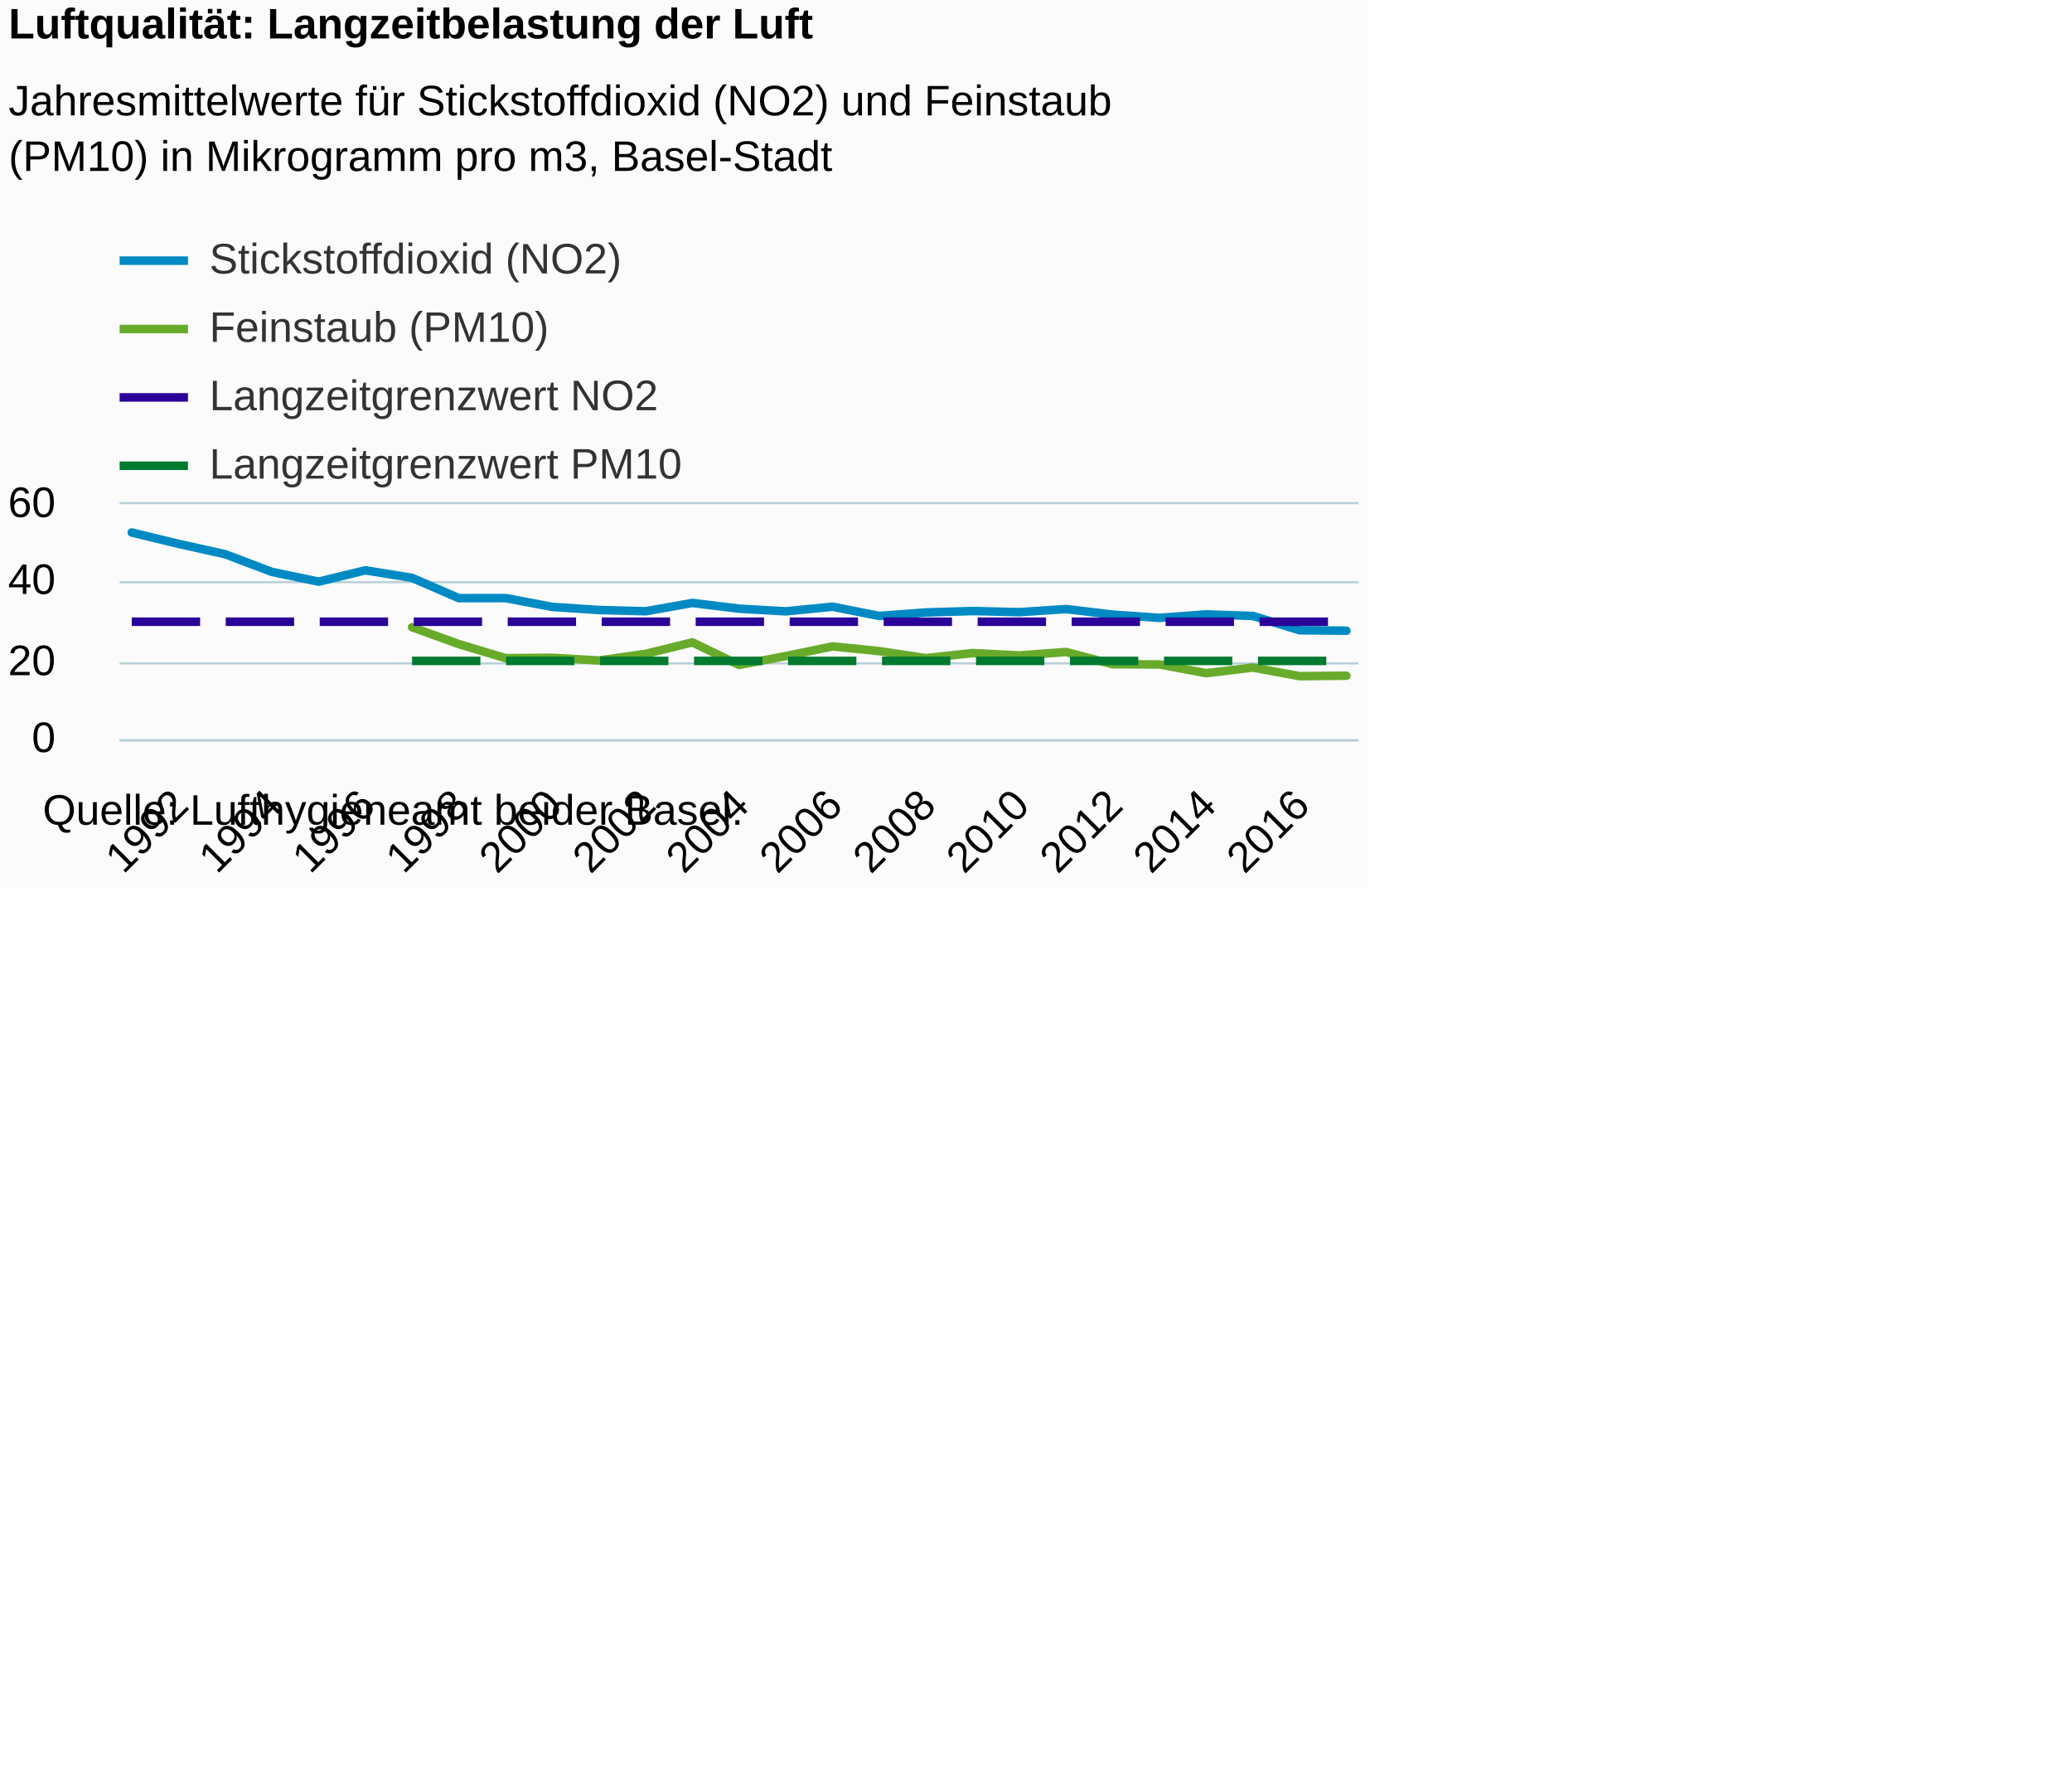
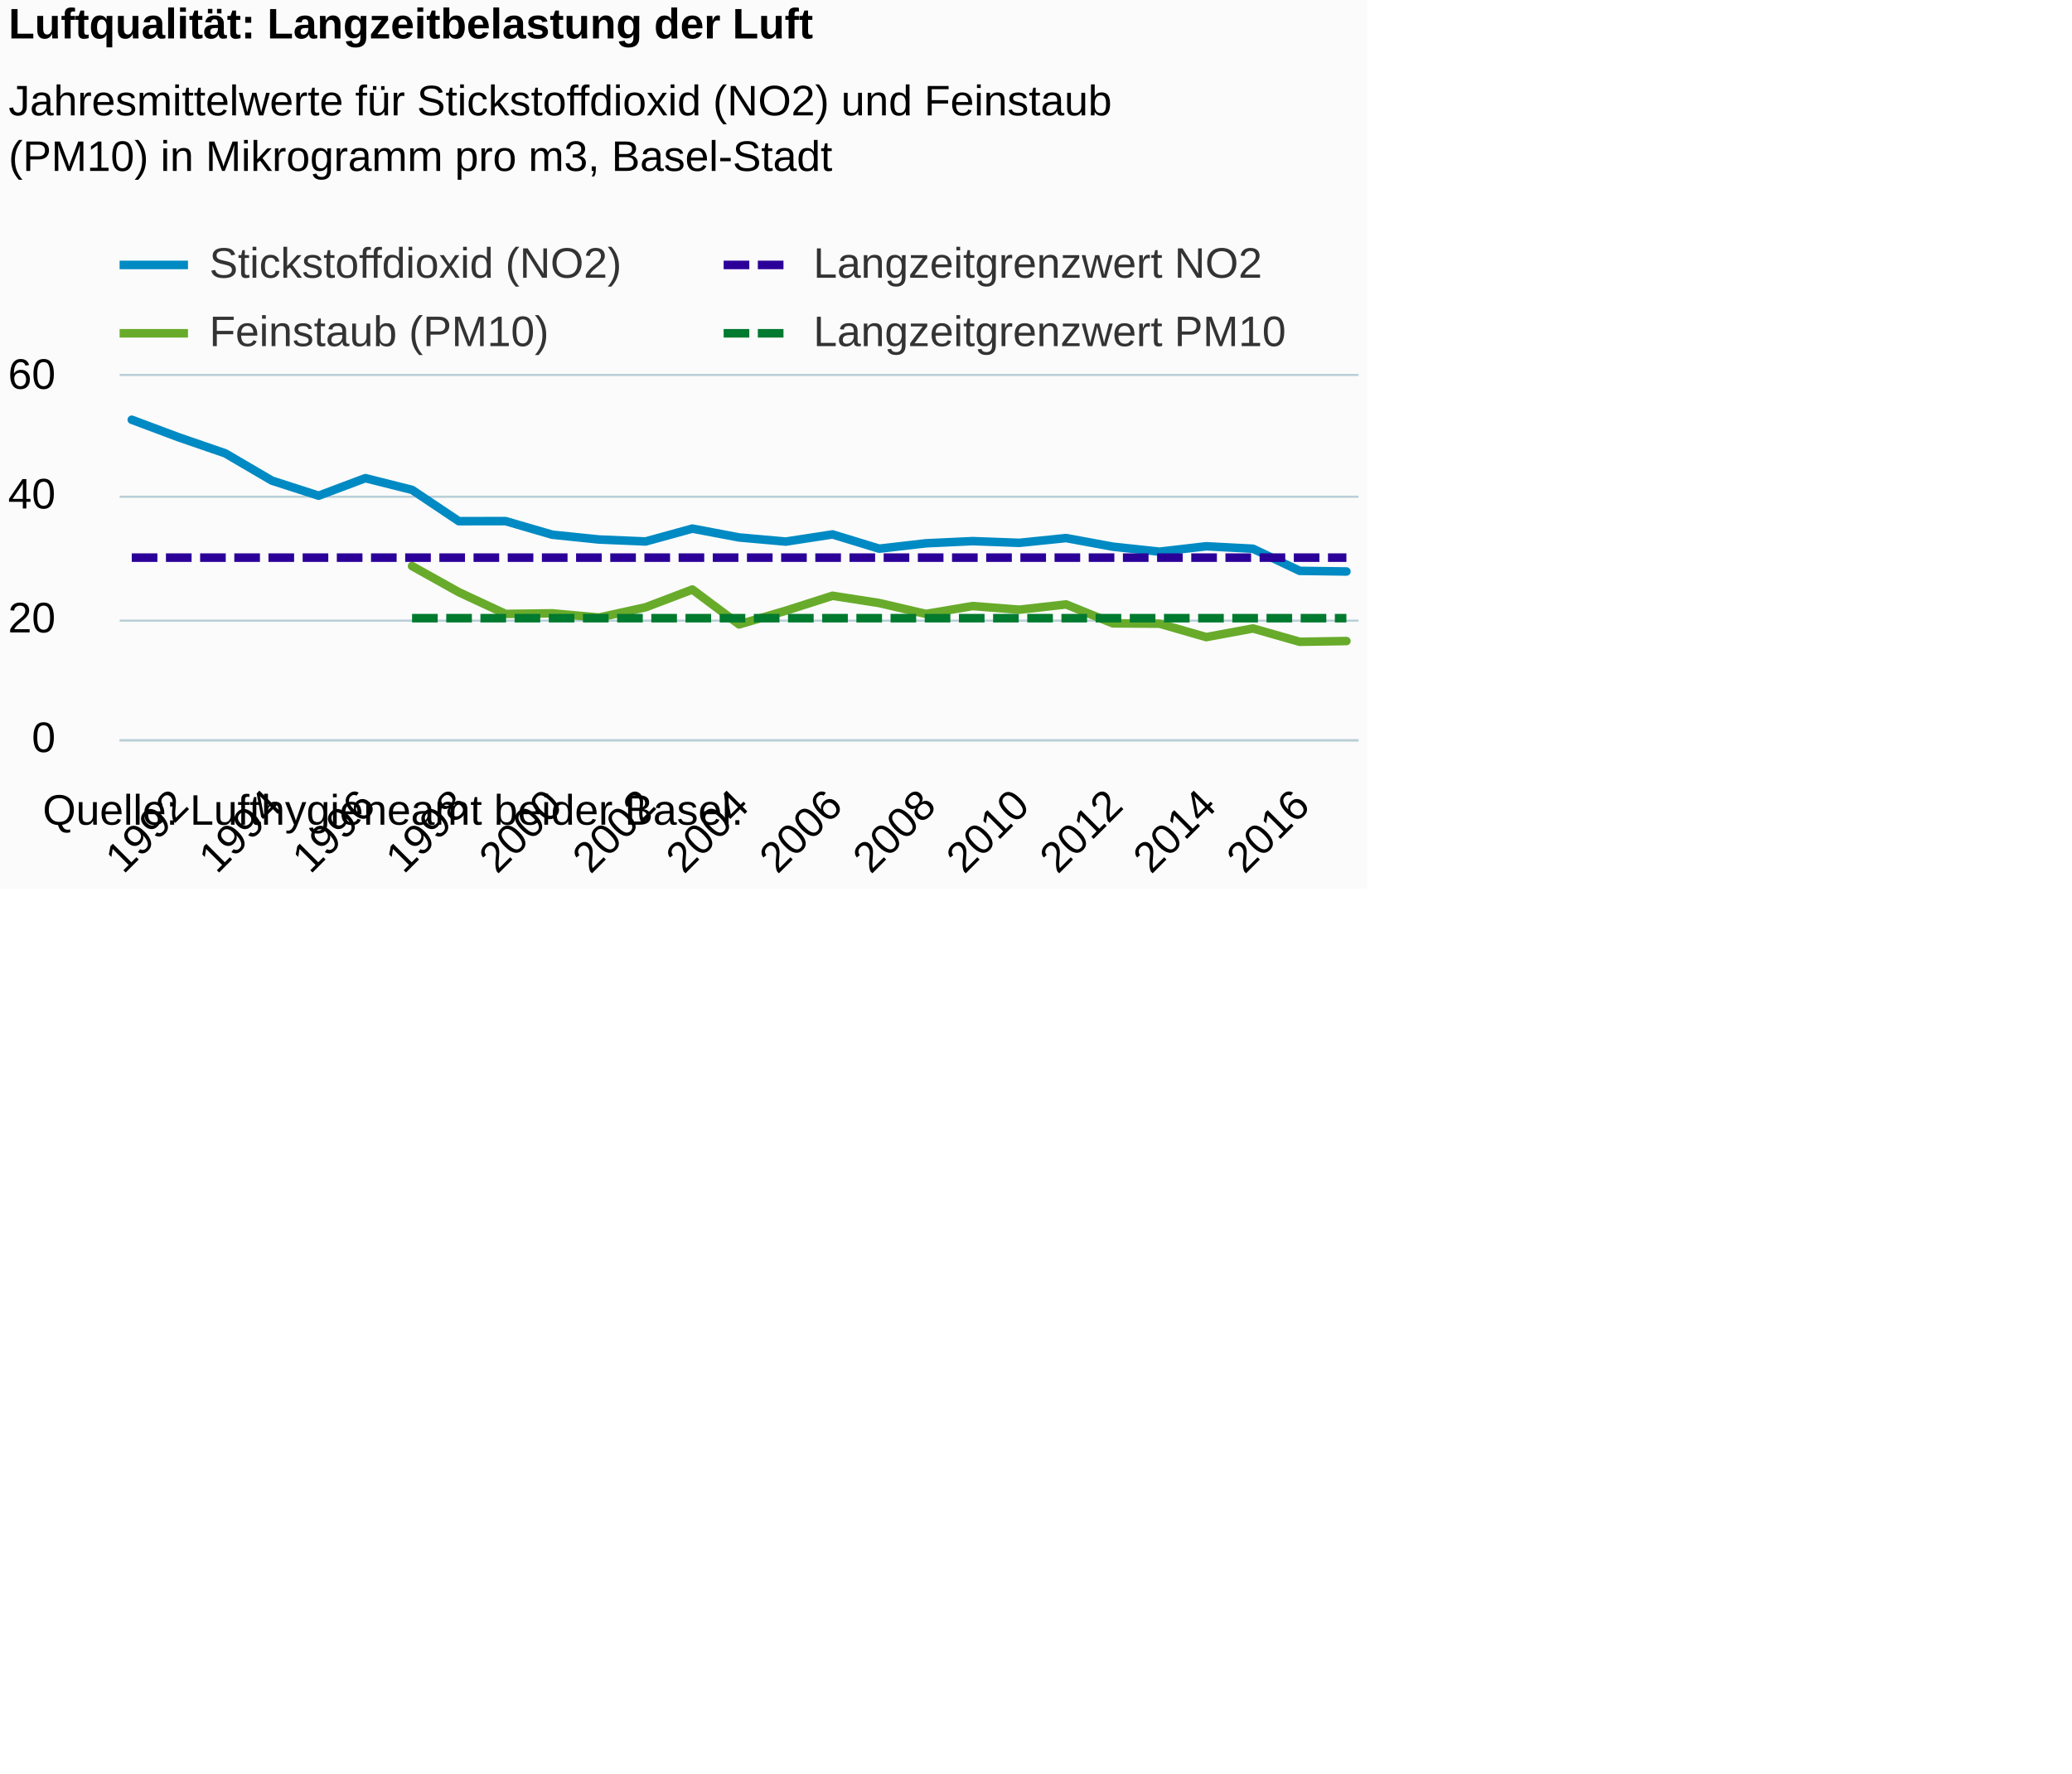
<svg xmlns="http://www.w3.org/2000/svg" version="1.1" class="highcharts-root" style="font-family:Arial;font-size:12px;" viewBox="0 0 485 415">
  <defs>
-     <clipPath id="highcharts-gwk4by0-6">
-       <rect x="0" y="0" width="290" height="55" fill="none" />
+     <clipPath id="highcharts-fy4og5y-6">
+       <rect x="0" y="0" width="290" height="85" fill="none" />
    </clipPath>
-     <clipPath id="highcharts-gwk4by0-7">
-       <rect x="0" y="0" width="290" height="55" fill="none" />
+     <clipPath id="highcharts-fy4og5y-7">
+       <rect x="0" y="0" width="290" height="85" fill="none" />
    </clipPath>
  </defs>
  <rect fill="#fbfbfb" class="highcharts-background" x="0" y="0" width="320" height="208" rx="0" ry="0" />
-   <rect fill="none" class="highcharts-plot-background" x="28" y="118" width="290" height="55" />
+   <rect fill="none" class="highcharts-plot-background" x="28" y="88" width="290" height="85" />
  <g class="highcharts-pane-group" data-z-index="0" />
  <g class="highcharts-grid highcharts-xaxis-grid " data-z-index="1">
-     <path fill="none" data-z-index="1" class="highcharts-grid-line" d="M 41.5 118 L 41.5 173" opacity="1" />
-     <path fill="none" data-z-index="1" class="highcharts-grid-line" d="M 63.5 118 L 63.5 173" opacity="1" />
-     <path fill="none" data-z-index="1" class="highcharts-grid-line" d="M 85.5 118 L 85.5 173" opacity="1" />
-     <path fill="none" data-z-index="1" class="highcharts-grid-line" d="M 106.5 118 L 106.5 173" opacity="1" />
-     <path fill="none" data-z-index="1" class="highcharts-grid-line" d="M 128.5 118 L 128.5 173" opacity="1" />
-     <path fill="none" data-z-index="1" class="highcharts-grid-line" d="M 150.5 118 L 150.5 173" opacity="1" />
-     <path fill="none" data-z-index="1" class="highcharts-grid-line" d="M 172.5 118 L 172.5 173" opacity="1" />
-     <path fill="none" data-z-index="1" class="highcharts-grid-line" d="M 194.5 118 L 194.5 173" opacity="1" />
-     <path fill="none" data-z-index="1" class="highcharts-grid-line" d="M 216.5 118 L 216.5 173" opacity="1" />
-     <path fill="none" data-z-index="1" class="highcharts-grid-line" d="M 238.5 118 L 238.5 173" opacity="1" />
-     <path fill="none" data-z-index="1" class="highcharts-grid-line" d="M 259.5 118 L 259.5 173" opacity="1" />
-     <path fill="none" data-z-index="1" class="highcharts-grid-line" d="M 281.5 118 L 281.5 173" opacity="1" />
-     <path fill="none" data-z-index="1" class="highcharts-grid-line" d="M 303.5 118 L 303.5 173" opacity="1" />
+     <path fill="none" data-z-index="1" class="highcharts-grid-line" d="M 41.5 88 L 41.5 173" opacity="1" />
+     <path fill="none" data-z-index="1" class="highcharts-grid-line" d="M 63.5 88 L 63.5 173" opacity="1" />
+     <path fill="none" data-z-index="1" class="highcharts-grid-line" d="M 85.5 88 L 85.5 173" opacity="1" />
+     <path fill="none" data-z-index="1" class="highcharts-grid-line" d="M 106.5 88 L 106.5 173" opacity="1" />
+     <path fill="none" data-z-index="1" class="highcharts-grid-line" d="M 128.5 88 L 128.5 173" opacity="1" />
+     <path fill="none" data-z-index="1" class="highcharts-grid-line" d="M 150.5 88 L 150.5 173" opacity="1" />
+     <path fill="none" data-z-index="1" class="highcharts-grid-line" d="M 172.5 88 L 172.5 173" opacity="1" />
+     <path fill="none" data-z-index="1" class="highcharts-grid-line" d="M 194.5 88 L 194.5 173" opacity="1" />
+     <path fill="none" data-z-index="1" class="highcharts-grid-line" d="M 216.5 88 L 216.5 173" opacity="1" />
+     <path fill="none" data-z-index="1" class="highcharts-grid-line" d="M 238.5 88 L 238.5 173" opacity="1" />
+     <path fill="none" data-z-index="1" class="highcharts-grid-line" d="M 259.5 88 L 259.5 173" opacity="1" />
+     <path fill="none" data-z-index="1" class="highcharts-grid-line" d="M 281.5 88 L 281.5 173" opacity="1" />
+     <path fill="none" data-z-index="1" class="highcharts-grid-line" d="M 303.5 88 L 303.5 173" opacity="1" />
  </g>
  <g class="highcharts-grid highcharts-yaxis-grid " data-z-index="1">
    <path fill="none" stroke="#B9CFD7" stroke-width="0.5" data-z-index="1" class="highcharts-grid-line" d="M 28 173.25 L 318 173.25" opacity="1" />
-     <path fill="none" stroke="#B9CFD7" stroke-width="0.5" data-z-index="1" class="highcharts-grid-line" d="M 28 155.25 L 318 155.25" opacity="1" />
-     <path fill="none" stroke="#B9CFD7" stroke-width="0.5" data-z-index="1" class="highcharts-grid-line" d="M 28 136.25 L 318 136.25" opacity="1" />
-     <path fill="none" stroke="#B9CFD7" stroke-width="0.5" data-z-index="1" class="highcharts-grid-line" d="M 28 117.75 L 318 117.75" opacity="1" />
+     <path fill="none" stroke="#B9CFD7" stroke-width="0.5" data-z-index="1" class="highcharts-grid-line" d="M 28 145.25 L 318 145.25" opacity="1" />
+     <path fill="none" stroke="#B9CFD7" stroke-width="0.5" data-z-index="1" class="highcharts-grid-line" d="M 28 116.25 L 318 116.25" opacity="1" />
+     <path fill="none" stroke="#B9CFD7" stroke-width="0.5" data-z-index="1" class="highcharts-grid-line" d="M 28 87.75 L 318 87.75" opacity="1" />
  </g>
-   <rect fill="none" class="highcharts-plot-border" data-z-index="1" x="28" y="118" width="290" height="55" />
+   <rect fill="none" class="highcharts-plot-border" data-z-index="1" x="28" y="88" width="290" height="85" />
  <g class="highcharts-axis highcharts-xaxis " data-z-index="2">
    <path fill="none" class="highcharts-axis-line" stroke="#B9CFD7" stroke-width="0.5" data-z-index="7" d="M 28 173.25 L 318 173.25" />
  </g>
  <g class="highcharts-axis highcharts-yaxis " data-z-index="2">
-     <path fill="none" class="highcharts-axis-line" data-z-index="7" d="M 28 118 L 28 173" />
+     <path fill="none" class="highcharts-axis-line" data-z-index="7" d="M 28 88 L 28 173" />
  </g>
  <g class="highcharts-series-group" data-z-index="3">
-     <g data-z-index="0.1" class="highcharts-series highcharts-series-0 highcharts-line-series " transform="translate(28,118) scale(1 1)" clip-path="url(#highcharts-gwk4by0-7)">
-       <path fill="none" d="M 2.843 6.622 L 13.778 9.269 L 24.713 11.704 L 35.649 15.84 L 46.584 18.121 L 57.519 15.466 L 68.454 17.24 L 79.389 21.98 L 90.324 21.967 L 101.259 24.027 L 112.195 24.755 L 123.13 25.051 L 134.065 23.104 L 145 24.444 L 155.935 25.07 L 166.87 23.984 L 177.805 26.144 L 188.741 25.328 L 199.676 25 L 210.611 25.26 L 221.546 24.537 L 232.481 25.84 L 243.416 26.597 L 254.351 25.78 L 265.287 26.151 L 276.222 29.501 L 287.157 29.599" class="highcharts-graph" data-z-index="1" stroke="#008AC3" stroke-width="2" stroke-linejoin="round" stroke-linecap="round" />
+     <g data-z-index="0.1" class="highcharts-series highcharts-series-0 highcharts-line-series " transform="translate(28,88) scale(1 1)" clip-path="url(#highcharts-fy4og5y-7)">
+       <path fill="none" d="M 2.843 10.233 L 13.778 14.325 L 24.713 18.088 L 35.649 24.48 L 46.584 28.006 L 57.519 23.902 L 68.454 26.643 L 79.389 33.969 L 90.324 33.95 L 101.259 37.132 L 112.195 38.258 L 123.13 38.715 L 134.065 35.706 L 145 37.776 L 155.935 38.745 L 166.87 37.067 L 177.805 40.405 L 188.741 39.144 L 199.676 38.636 L 210.611 39.038 L 221.546 37.921 L 232.481 39.935 L 243.416 41.105 L 254.351 39.842 L 265.287 40.415 L 276.222 45.593 L 287.157 45.744" class="highcharts-graph" data-z-index="1" stroke="#008AC3" stroke-width="2" stroke-linejoin="round" stroke-linecap="round" />
    </g>
-     <g data-z-index="0.1" class="highcharts-markers highcharts-series-0 highcharts-line-series " transform="translate(28,118) scale(1 1)" clip-path="none" />
-     <g data-z-index="0.1" class="highcharts-series highcharts-series-1 highcharts-line-series " transform="translate(28,118) scale(1 1)" clip-path="url(#highcharts-gwk4by0-7)">
-       <path fill="none" d="M 68.454 28.783 L 79.389 32.73 L 90.324 36.022 L 101.259 35.933 L 112.195 36.575 L 123.13 35.017 L 134.065 32.328 L 145 37.614 L 155.935 35.538 L 166.87 33.275 L 177.805 34.375 L 188.741 36.025 L 199.676 34.833 L 210.611 35.383 L 221.546 34.586 L 232.481 37.452 L 243.416 37.502 L 254.351 39.535 L 265.287 38.225 L 276.222 40.242 L 287.157 40.132" class="highcharts-graph" data-z-index="1" stroke="#68AB2B" stroke-width="2" stroke-linejoin="round" stroke-linecap="round" />
+     <g data-z-index="0.1" class="highcharts-markers highcharts-series-0 highcharts-line-series " transform="translate(28,88) scale(1 1)" clip-path="none" />
+     <g data-z-index="0.1" class="highcharts-series highcharts-series-1 highcharts-line-series " transform="translate(28,88) scale(1 1)" clip-path="url(#highcharts-fy4og5y-7)">
+       <path fill="none" d="M 68.454 44.483 L 79.389 50.582 L 90.324 55.67 L 101.259 55.533 L 112.195 56.525 L 123.13 54.117 L 134.065 49.962 L 145 58.131 L 155.935 54.923 L 166.87 51.425 L 177.805 53.125 L 188.741 55.675 L 199.676 53.833 L 210.611 54.683 L 221.546 53.451 L 232.481 57.881 L 243.416 57.958 L 254.351 61.1 L 265.287 59.075 L 276.222 62.192 L 287.157 62.022" class="highcharts-graph" data-z-index="1" stroke="#68AB2B" stroke-width="2" stroke-linejoin="round" stroke-linecap="round" />
    </g>
-     <g data-z-index="0.1" class="highcharts-markers highcharts-series-1 highcharts-line-series " transform="translate(28,118) scale(1 1)" clip-path="none" />
-     <g data-z-index="0.1" class="highcharts-series highcharts-series-2 highcharts-line-series " transform="translate(28,118) scale(1 1)" clip-path="url(#highcharts-gwk4by0-7)">
-       <path fill="none" d="M 2.843 27.5 L 13.778 27.5 L 24.713 27.5 L 35.649 27.5 L 46.584 27.5 L 57.519 27.5 L 68.454 27.5 L 79.389 27.5 L 90.324 27.5 L 101.259 27.5 L 112.195 27.5 L 123.13 27.5 L 134.065 27.5 L 145 27.5 L 155.935 27.5 L 166.87 27.5 L 177.805 27.5 L 188.741 27.5 L 199.676 27.5 L 210.611 27.5 L 221.546 27.5 L 232.481 27.5 L 243.416 27.5 L 254.351 27.5 L 265.287 27.5 L 276.222 27.5 L 287.157 27.5" class="highcharts-graph" data-z-index="1" stroke="#2B0099" stroke-width="2" stroke-dasharray="16,6" />
+     <g data-z-index="0.1" class="highcharts-markers highcharts-series-1 highcharts-line-series " transform="translate(28,88) scale(1 1)" clip-path="none" />
+     <g data-z-index="0.1" class="highcharts-series highcharts-series-2 highcharts-line-series " transform="translate(28,88) scale(1 1)" clip-path="url(#highcharts-fy4og5y-7)">
+       <path fill="none" d="M 2.843 42.5 L 13.778 42.5 L 24.713 42.5 L 35.649 42.5 L 46.584 42.5 L 57.519 42.5 L 68.454 42.5 L 79.389 42.5 L 90.324 42.5 L 101.259 42.5 L 112.195 42.5 L 123.13 42.5 L 134.065 42.5 L 145 42.5 L 155.935 42.5 L 166.87 42.5 L 177.805 42.5 L 188.741 42.5 L 199.676 42.5 L 210.611 42.5 L 221.546 42.5 L 232.481 42.5 L 243.416 42.5 L 254.351 42.5 L 265.287 42.5 L 276.222 42.5 L 287.157 42.5" class="highcharts-graph" data-z-index="1" stroke="#2B0099" stroke-width="2" stroke-dasharray="6,2" />
    </g>
-     <g data-z-index="0.1" class="highcharts-markers highcharts-series-2 highcharts-line-series " transform="translate(28,118) scale(1 1)" clip-path="none" />
-     <g data-z-index="0.1" class="highcharts-series highcharts-series-3 highcharts-line-series " transform="translate(28,118) scale(1 1)" clip-path="url(#highcharts-gwk4by0-7)">
-       <path fill="none" d="M 68.454 36.667 L 79.389 36.667 L 90.324 36.667 L 101.259 36.667 L 112.195 36.667 L 123.13 36.667 L 134.065 36.667 L 145 36.667 L 155.935 36.667 L 166.87 36.667 L 177.805 36.667 L 188.741 36.667 L 199.676 36.667 L 210.611 36.667 L 221.546 36.667 L 232.481 36.667 L 243.416 36.667 L 254.351 36.667 L 265.287 36.667 L 276.222 36.667 L 287.157 36.667" class="highcharts-graph" data-z-index="1" stroke="#007A2F" stroke-width="2" stroke-dasharray="16,6" />
+     <g data-z-index="0.1" class="highcharts-markers highcharts-series-2 highcharts-line-series " transform="translate(28,88) scale(1 1)" clip-path="none" />
+     <g data-z-index="0.1" class="highcharts-series highcharts-series-3 highcharts-line-series " transform="translate(28,88) scale(1 1)" clip-path="url(#highcharts-fy4og5y-7)">
+       <path fill="none" d="M 68.454 56.667 L 79.389 56.667 L 90.324 56.667 L 101.259 56.667 L 112.195 56.667 L 123.13 56.667 L 134.065 56.667 L 145 56.667 L 155.935 56.667 L 166.87 56.667 L 177.805 56.667 L 188.741 56.667 L 199.676 56.667 L 210.611 56.667 L 221.546 56.667 L 232.481 56.667 L 243.416 56.667 L 254.351 56.667 L 265.287 56.667 L 276.222 56.667 L 287.157 56.667" class="highcharts-graph" data-z-index="1" stroke="#007A2F" stroke-width="2" stroke-dasharray="6,2" />
    </g>
-     <g data-z-index="0.1" class="highcharts-markers highcharts-series-3 highcharts-line-series " transform="translate(28,118) scale(1 1)" clip-path="none" />
+     <g data-z-index="0.1" class="highcharts-markers highcharts-series-3 highcharts-line-series " transform="translate(28,88) scale(1 1)" clip-path="none" />
  </g>
  <text x="2" text-anchor="start" class="highcharts-title" data-z-index="4" style="color:#000000;font-size:10px;font-weight:bold;fill:#000000;" y="9">
    <tspan>Luftqualität: Langzeitbelastung der Luft</tspan>
  </text>
  <text x="2" text-anchor="start" class="highcharts-subtitle" data-z-index="4" style="color:#000000;font-size:10px;font-weight:normal;font-family:Arial;fill:#000000;" y="27">
    <tspan>Jahresmittelwerte für Stickstoffdioxid (NO2) und Feinstaub</tspan>
    <tspan dy="13" x="2">(PM10) in Mikrogramm pro m3, Basel-Stadt</tspan>
  </text>
-   <g class="highcharts-legend" data-z-index="7" transform="translate(28,56)">
-     <rect fill="none" class="highcharts-legend-box" rx="0" ry="0" x="0" y="0" width="131" height="59" visibility="visible" />
+   <g class="highcharts-legend" data-z-index="7" transform="translate(27,56)">
+     <rect fill="none" class="highcharts-legend-box" rx="0" ry="0" x="0" y="0" width="274" height="29" visibility="visible" />
    <g data-z-index="1">
      <g>
-         <g class="highcharts-legend-item highcharts-line-series highcharts-color-undefined highcharts-series-0" data-z-index="1" transform="translate(0,-5)">
+         <g class="highcharts-legend-item highcharts-line-series highcharts-color-undefined highcharts-series-0" data-z-index="1" transform="translate(1,-4)">
          <path fill="none" d="M 0 10 L 16 10" class="highcharts-graph" stroke="#008AC3" stroke-width="2" />
          <text x="21" style="color:#333333;font-size:10px;font-weight:normal;cursor:pointer;fill:#333333;" text-anchor="start" data-z-index="2" y="13">
            <tspan>Stickstoffdioxid (NO2)</tspan>
          </text>
        </g>
-         <g class="highcharts-legend-item highcharts-line-series highcharts-color-undefined highcharts-series-1" data-z-index="1" transform="translate(0,11)">
+         <g class="highcharts-legend-item highcharts-line-series highcharts-color-undefined highcharts-series-2" data-z-index="1" transform="translate(142.3906,-4)">
+           <path fill="none" d="M 0 10 L 16 10" class="highcharts-graph" stroke-dasharray="6,2" stroke="#2B0099" stroke-width="2" />
+           <text x="21" y="13" style="color:#333333;font-size:10px;font-weight:normal;cursor:pointer;fill:#333333;" text-anchor="start" data-z-index="2">
+             <tspan>Langzeitgrenzwert NO2</tspan>
+           </text>
+         </g>
+         <g class="highcharts-legend-item highcharts-line-series highcharts-color-undefined highcharts-series-1" data-z-index="1" transform="translate(1,12)">
          <path fill="none" d="M 0 10 L 16 10" class="highcharts-graph" stroke="#68AB2B" stroke-width="2" />
          <text x="21" y="13" style="color:#333333;font-size:10px;font-weight:normal;cursor:pointer;fill:#333333;" text-anchor="start" data-z-index="2">
            <tspan>Feinstaub (PM10)</tspan>
          </text>
        </g>
-         <g class="highcharts-legend-item highcharts-line-series highcharts-color-undefined highcharts-series-2" data-z-index="1" transform="translate(0,27)">
-           <path fill="none" d="M 0 10 L 16 10" class="highcharts-graph" stroke-dasharray="16,6" stroke="#2B0099" stroke-width="2" />
-           <text x="21" y="13" style="color:#333333;font-size:10px;font-weight:normal;cursor:pointer;fill:#333333;" text-anchor="start" data-z-index="2">
-             <tspan>Langzeitgrenzwert NO2</tspan>
-           </text>
-         </g>
-         <g class="highcharts-legend-item highcharts-line-series highcharts-color-undefined highcharts-series-3" data-z-index="1" transform="translate(0,43)">
-           <path fill="none" d="M 0 10 L 16 10" class="highcharts-graph" stroke-dasharray="16,6" stroke="#007A2F" stroke-width="2" />
+         <g class="highcharts-legend-item highcharts-line-series highcharts-color-undefined highcharts-series-3" data-z-index="1" transform="translate(142.3906,12)">
+           <path fill="none" d="M 0 10 L 16 10" class="highcharts-graph" stroke-dasharray="6,2" stroke="#007A2F" stroke-width="2" />
          <text x="21" y="13" style="color:#333333;font-size:10px;font-weight:normal;cursor:pointer;fill:#333333;" text-anchor="start" data-z-index="2">
            <tspan>Langzeitgrenzwert PM10</tspan>
          </text>
        </g>
      </g>
    </g>
  </g>
  <g class="highcharts-axis-labels highcharts-xaxis-labels " data-z-index="7">
    <text x="44.607" style="color:#000000;cursor:default;font-size:10;fill:#000000;" text-anchor="end" transform="translate(0,0) rotate(-45 44.60671 189)" y="189" opacity="1">1992</text>
    <text x="66.477" style="color:#000000;cursor:default;font-size:10;fill:#000000;" text-anchor="end" transform="translate(0,0) rotate(-45 66.47699 189)" y="189" opacity="1">1994</text>
    <text x="88.347" style="color:#000000;cursor:default;font-size:10;fill:#000000;" text-anchor="end" transform="translate(0,0) rotate(-45 88.34728 189)" y="189" opacity="1">1996</text>
    <text x="110.218" style="color:#000000;cursor:default;font-size:10;fill:#000000;" text-anchor="end" transform="translate(0,0) rotate(-45 110.2176 189)" y="189" opacity="1">1998</text>
    <text x="132.088" style="color:#000000;cursor:default;font-size:10;fill:#000000;" text-anchor="end" transform="translate(0,0) rotate(-45 132.0879 189)" y="189" opacity="1">2000</text>
    <text x="153.958" style="color:#000000;cursor:default;font-size:10;fill:#000000;" text-anchor="end" transform="translate(0,0) rotate(-45 153.9581 189)" y="189" opacity="1">2002</text>
    <text x="175.828" style="color:#000000;cursor:default;font-size:10;fill:#000000;" text-anchor="end" transform="translate(0,0) rotate(-45 175.8284 189)" y="189" opacity="1">2004</text>
    <text x="197.699" style="color:#000000;cursor:default;font-size:10;fill:#000000;" text-anchor="end" transform="translate(0,0) rotate(-45 197.6987 189)" y="189" opacity="1">2006</text>
    <text x="219.569" style="color:#000000;cursor:default;font-size:10;fill:#000000;" text-anchor="end" transform="translate(0,0) rotate(-45 219.569 189)" y="189" opacity="1">2008</text>
    <text x="241.439" style="color:#000000;cursor:default;font-size:10;fill:#000000;" text-anchor="end" transform="translate(0,0) rotate(-45 241.4393 189)" y="189" opacity="1">2010</text>
    <text x="263.31" style="color:#000000;cursor:default;font-size:10;fill:#000000;" text-anchor="end" transform="translate(0,0) rotate(-45 263.3096 189)" y="189" opacity="1">2012</text>
    <text x="285.18" style="color:#000000;cursor:default;font-size:10;fill:#000000;" text-anchor="end" transform="translate(0,0) rotate(-45 285.1799 189)" y="189" opacity="1">2014</text>
    <text x="307.05" style="color:#000000;cursor:default;font-size:10;fill:#000000;" text-anchor="end" transform="translate(0,0) rotate(-45 307.0501 189)" y="189" opacity="1">2016</text>
  </g>
  <g class="highcharts-axis-labels highcharts-yaxis-labels " data-z-index="7">
    <text x="13" style="color:#000000;cursor:default;font-size:10;fill:#000000;" text-anchor="end" transform="translate(0,0)" y="176" opacity="1">0</text>
-     <text x="13" style="color:#000000;cursor:default;font-size:10;fill:#000000;" text-anchor="end" transform="translate(0,0)" y="158" opacity="1">20</text>
-     <text x="13" style="color:#000000;cursor:default;font-size:10;fill:#000000;" text-anchor="end" transform="translate(0,0)" y="139" opacity="1">40</text>
-     <text x="13" style="color:#000000;cursor:default;font-size:10;fill:#000000;" text-anchor="end" transform="translate(0,0)" y="121" opacity="1">60</text>
+     <text x="13" style="color:#000000;cursor:default;font-size:10;fill:#000000;" text-anchor="end" transform="translate(0,0)" y="148" opacity="1">20</text>
+     <text x="13" style="color:#000000;cursor:default;font-size:10;fill:#000000;" text-anchor="end" transform="translate(0,0)" y="119" opacity="1">40</text>
+     <text x="13" style="color:#000000;cursor:default;font-size:10;fill:#000000;" text-anchor="end" transform="translate(0,0)" y="91" opacity="1">60</text>
  </g>
  <text x="10" class="highcharts-credits" text-anchor="start" data-z-index="8" style="cursor:default;color:#000000;font-size:10px;fill:#000000;" y="193">
    <tspan>Quelle: Lufthygieneamt beider Basel.</tspan>
  </text>
</svg>
